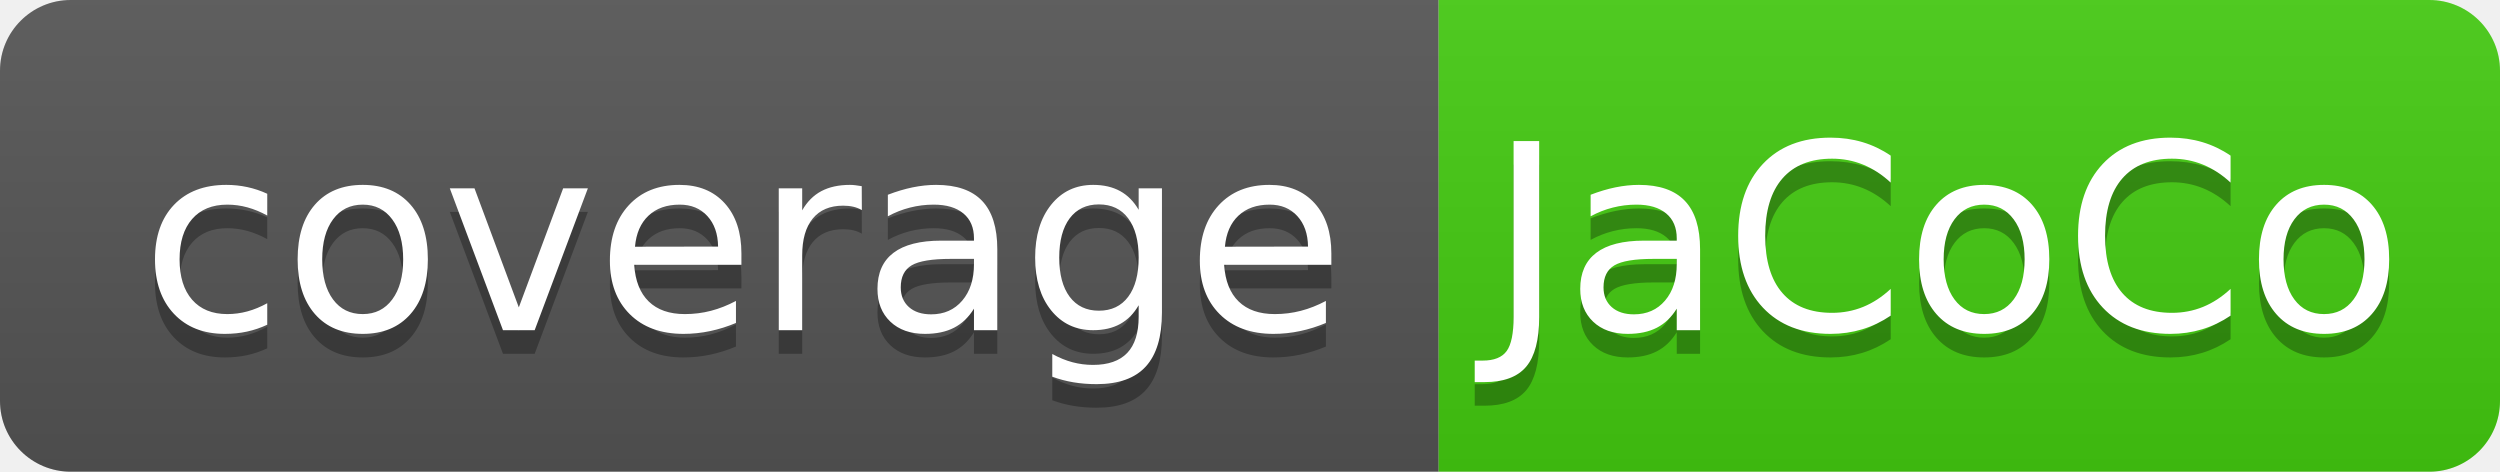
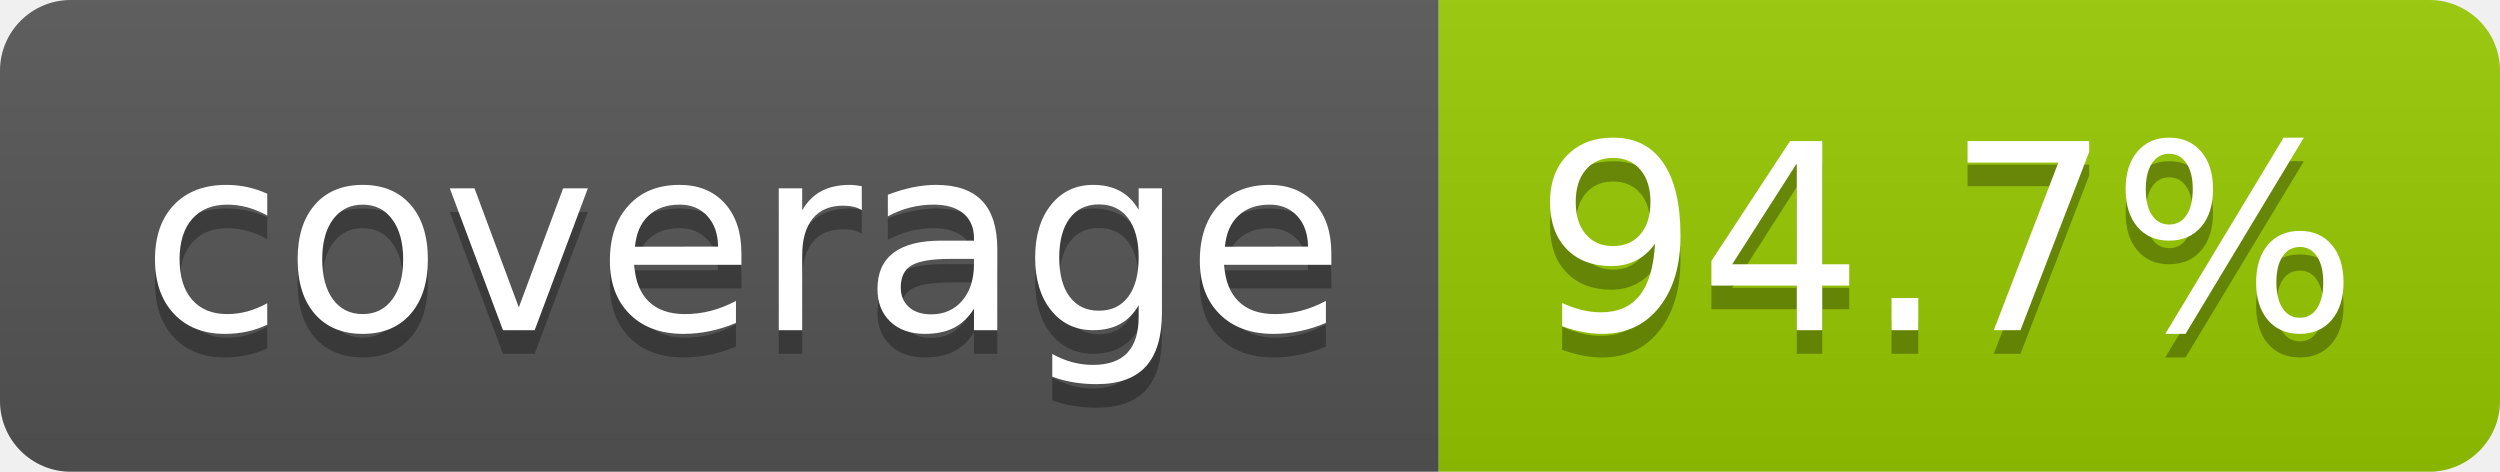
- <svg xmlns="http://www.w3.org/2000/svg" width="106" height="20" viewBox="0 0 106 20" role="img" aria-label="coverage: JaCoCo">
+ <svg xmlns="http://www.w3.org/2000/svg" width="106" height="20" role="img" aria-label="coverage: 94.7%">
  <linearGradient id="s" x2="0" y2="100%">
    <stop offset="0" stop-color="#bbb" stop-opacity=".1" />
    <stop offset="1" stop-opacity=".1" />
  </linearGradient>
  <clipPath id="r">
    <rect width="106" height="20" rx="3" fill="#fff" />
  </clipPath>
  <g clip-path="url(#r)">
    <rect width="61" height="20" fill="#555" />
-     <rect x="61" width="45" height="20" fill="#4c1" />
+     <rect x="61" width="45" height="20" fill="#97ca00" />
    <rect width="106" height="20" fill="url(#s)" />
  </g>
  <g fill="#fff" text-anchor="middle" font-family="Verdana,Geneva,DejaVu Sans,sans-serif" text-rendering="geometricPrecision" font-size="110">
    <text aria-hidden="true" x="315" y="150" fill="#010101" fill-opacity=".3" transform="scale(.1)" textLength="510">coverage</text>
    <text x="315" y="140" transform="scale(.1)" fill="#fff" textLength="510">coverage</text>
-     <text aria-hidden="true" x="825" y="150" fill="#010101" fill-opacity=".3" transform="scale(.1)" textLength="350">JaCoCo</text>
-     <text x="825" y="140" transform="scale(.1)" fill="#fff" textLength="350">JaCoCo</text>
+     <text aria-hidden="true" x="825" y="150" fill="#010101" fill-opacity=".3" transform="scale(.1)" textLength="350">94.7%</text>
+     <text x="825" y="140" transform="scale(.1)" fill="#fff" textLength="350">94.7%</text>
  </g>
</svg>
